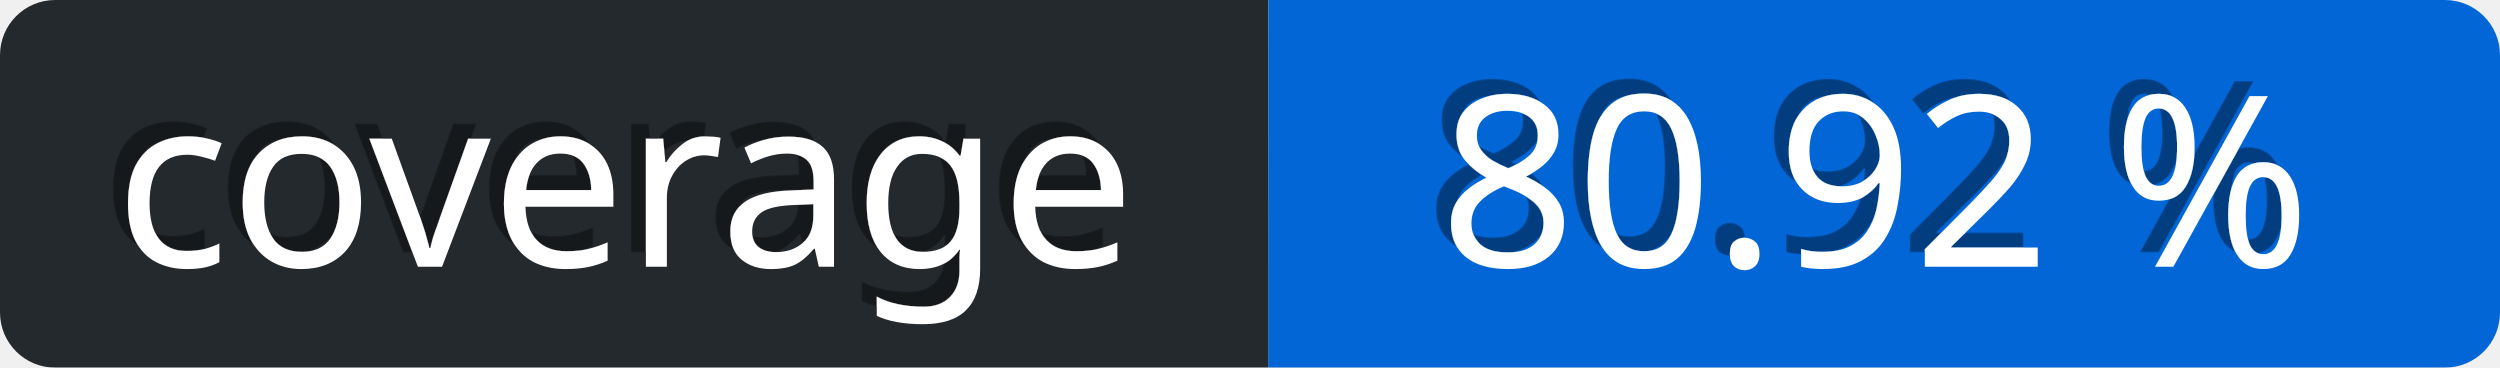
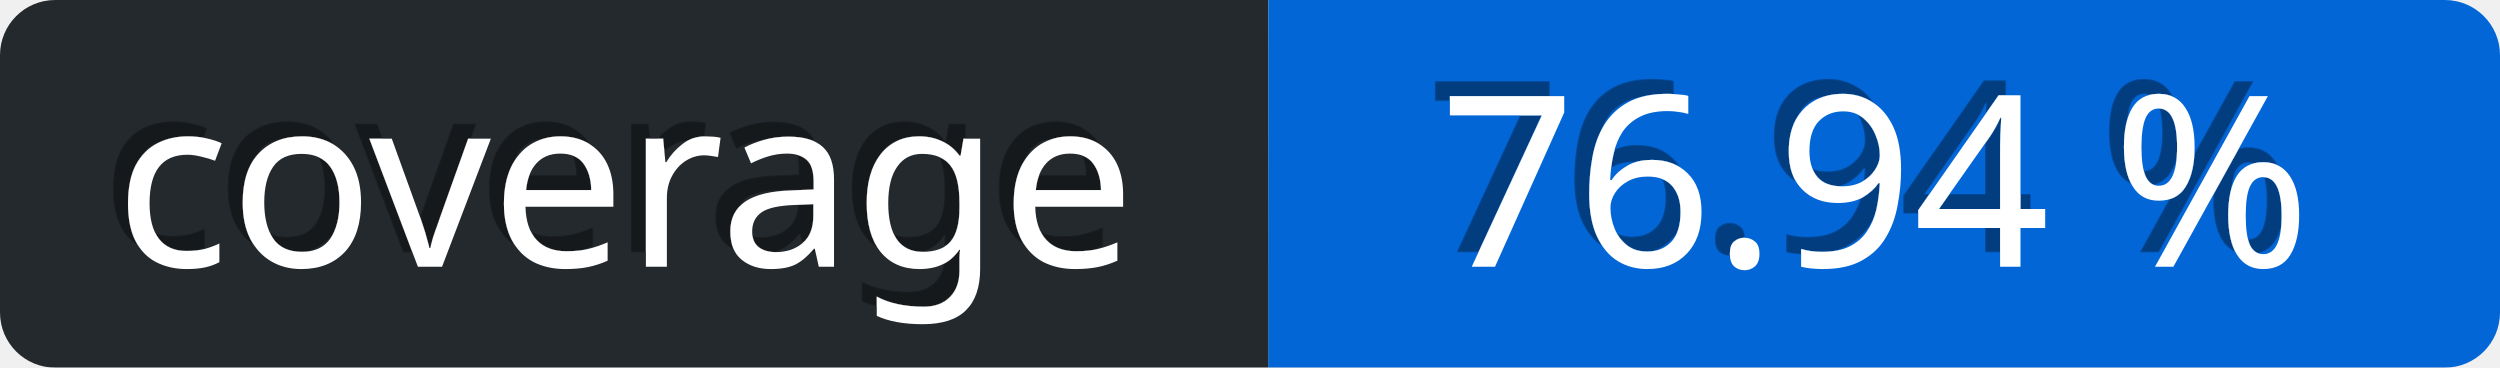
<svg xmlns="http://www.w3.org/2000/svg" viewBox="0 0 136 20" height="20" width="136">
  <defs>
    <linearGradient id="a" x2="0" y2="75%">
      <stop offset="0" stop-color="#eee" stop-opacity="0.1" />
      <stop offset="1" stop-opacity="0.3" />
    </linearGradient>
    <mask id="bg-mask">
      <rect fill="#fff" height="20" rx="3" width="136" />
    </mask>
    <filter id="shadow">
      <feDropShadow dx="-0.8" dy="-0.8" stdDeviation="0" flood-color="#000" flood-opacity="0.4" />
    </filter>
  </defs>
  <g id="bg" mask="url(#bg-mask)">
    <rect fill="url(#a)" height="20" width="136" />
    <rect id="subject" fill="#24292e" height="20" width="69" />
    <rect id="content" fill="rgb(3, 102, 214)" height="20" width="67" x="69" />
  </g>
  <g id="text" fill="#fff" font-family="Verdana,sans-serif" font-size="13" transform="translate(0, 0)">
    <text dominant-baseline="middle" text-anchor="middle" x="34" y="10" filter="url(#shadow)">coverage</text>
-     <text x="102" y="10" text-anchor="middle" dominant-baseline="middle" filter="url(#shadow)">80.92 %</text>
+     <text x="102" y="10" text-anchor="middle" dominant-baseline="middle" filter="url(#shadow)">76.94 %</text>
  </g>
</svg>
